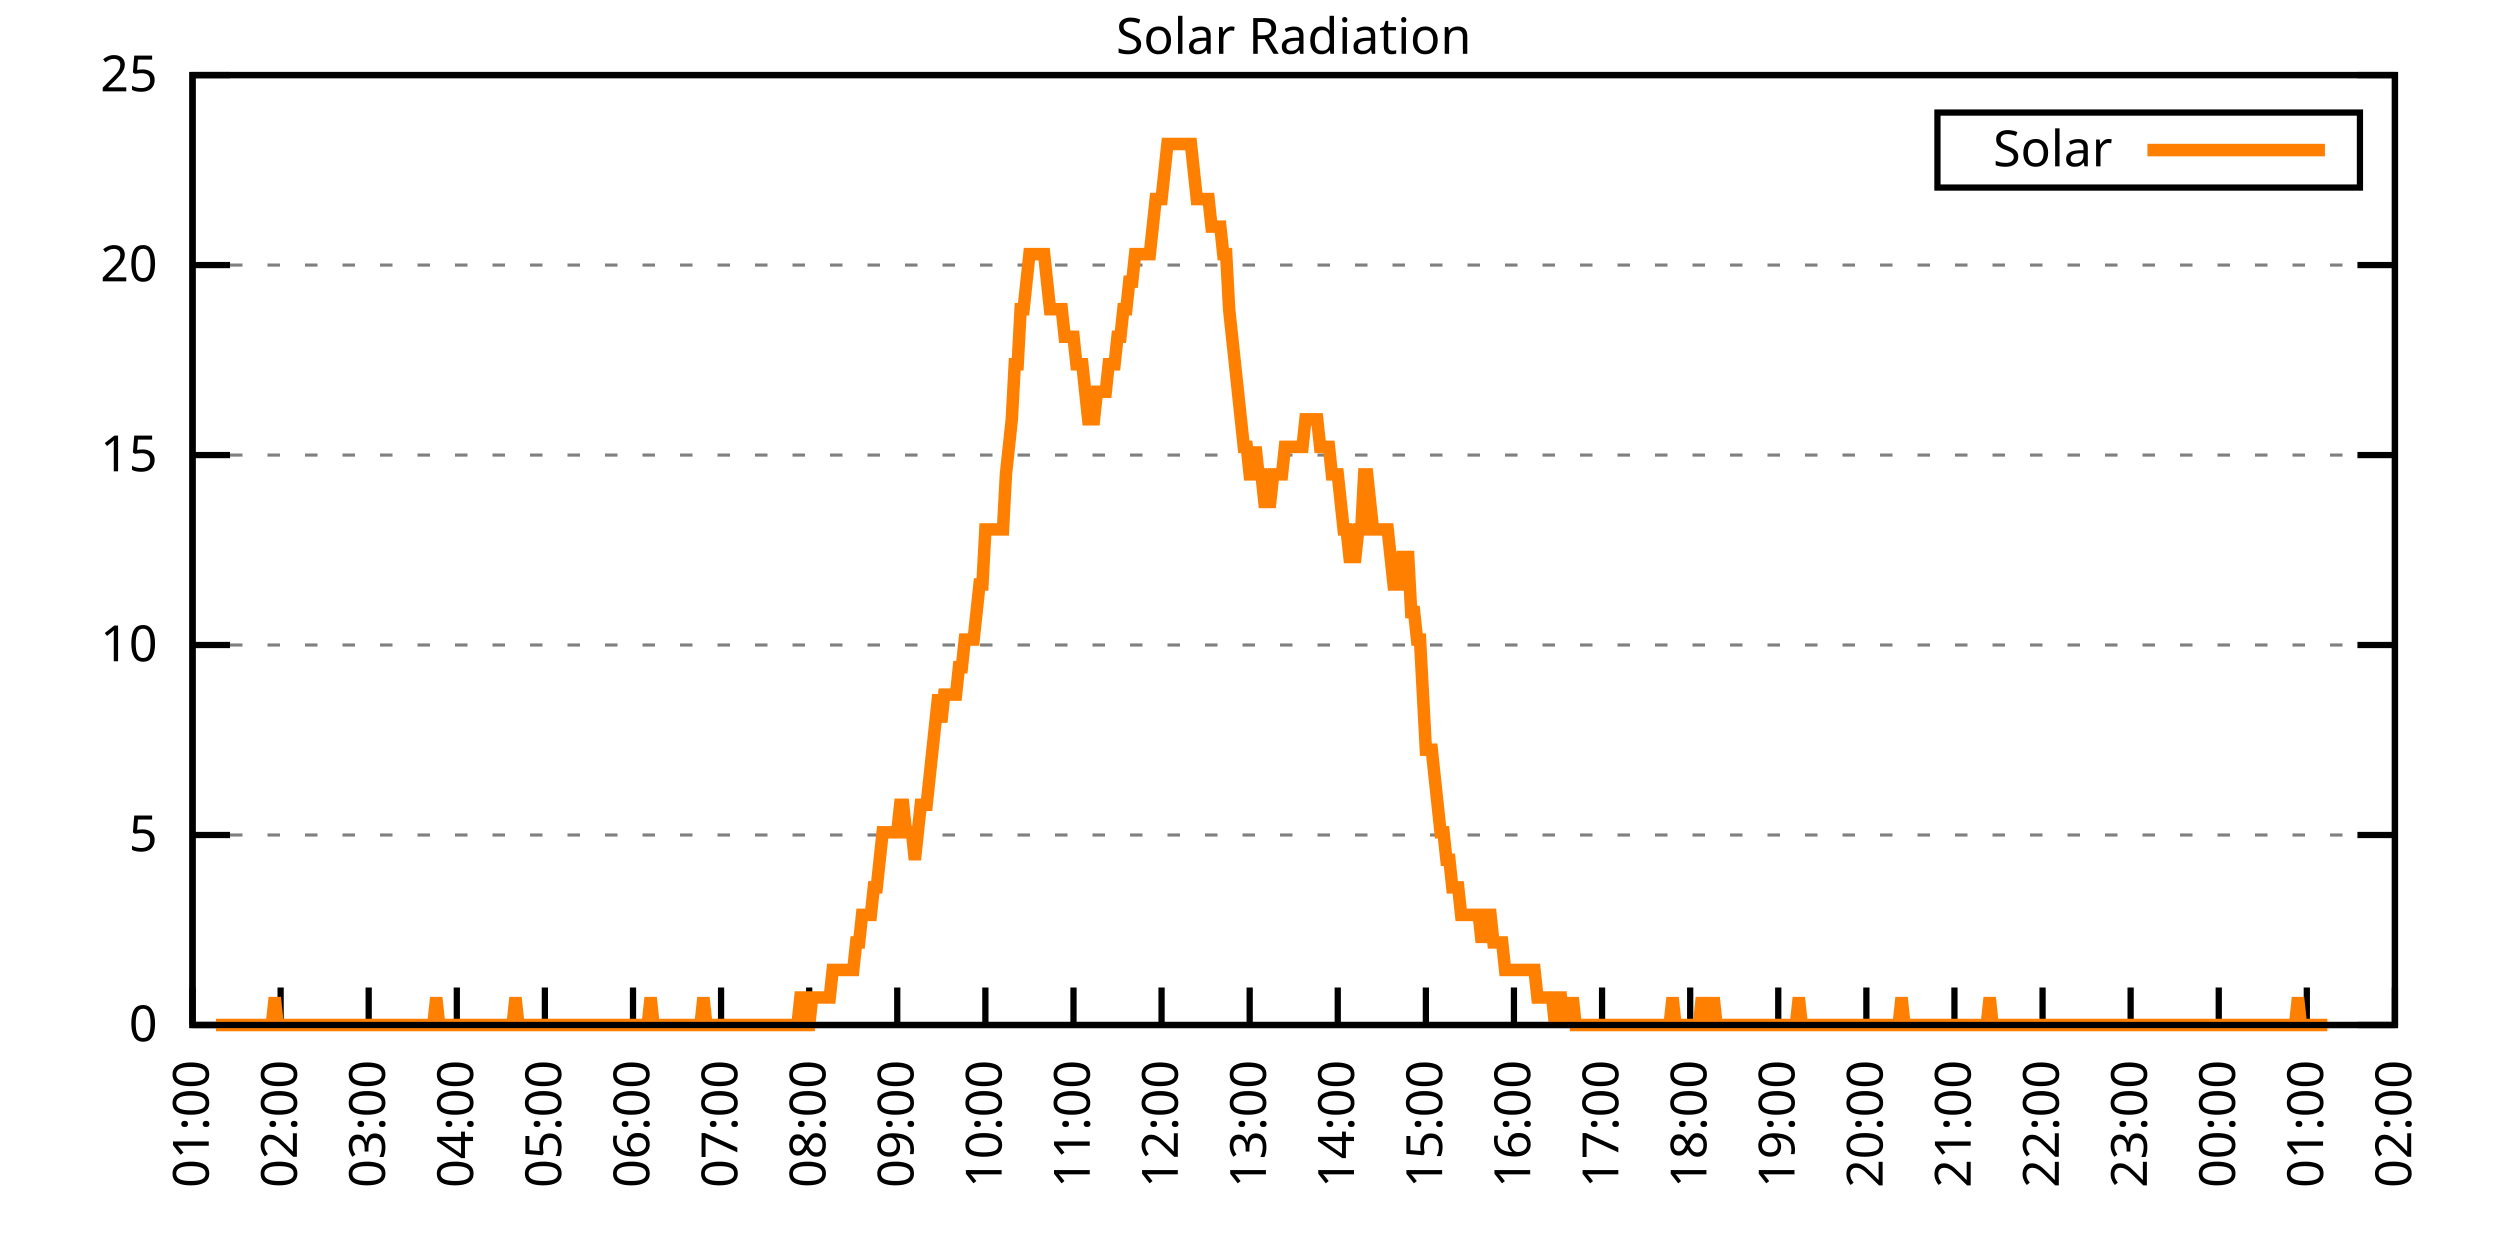
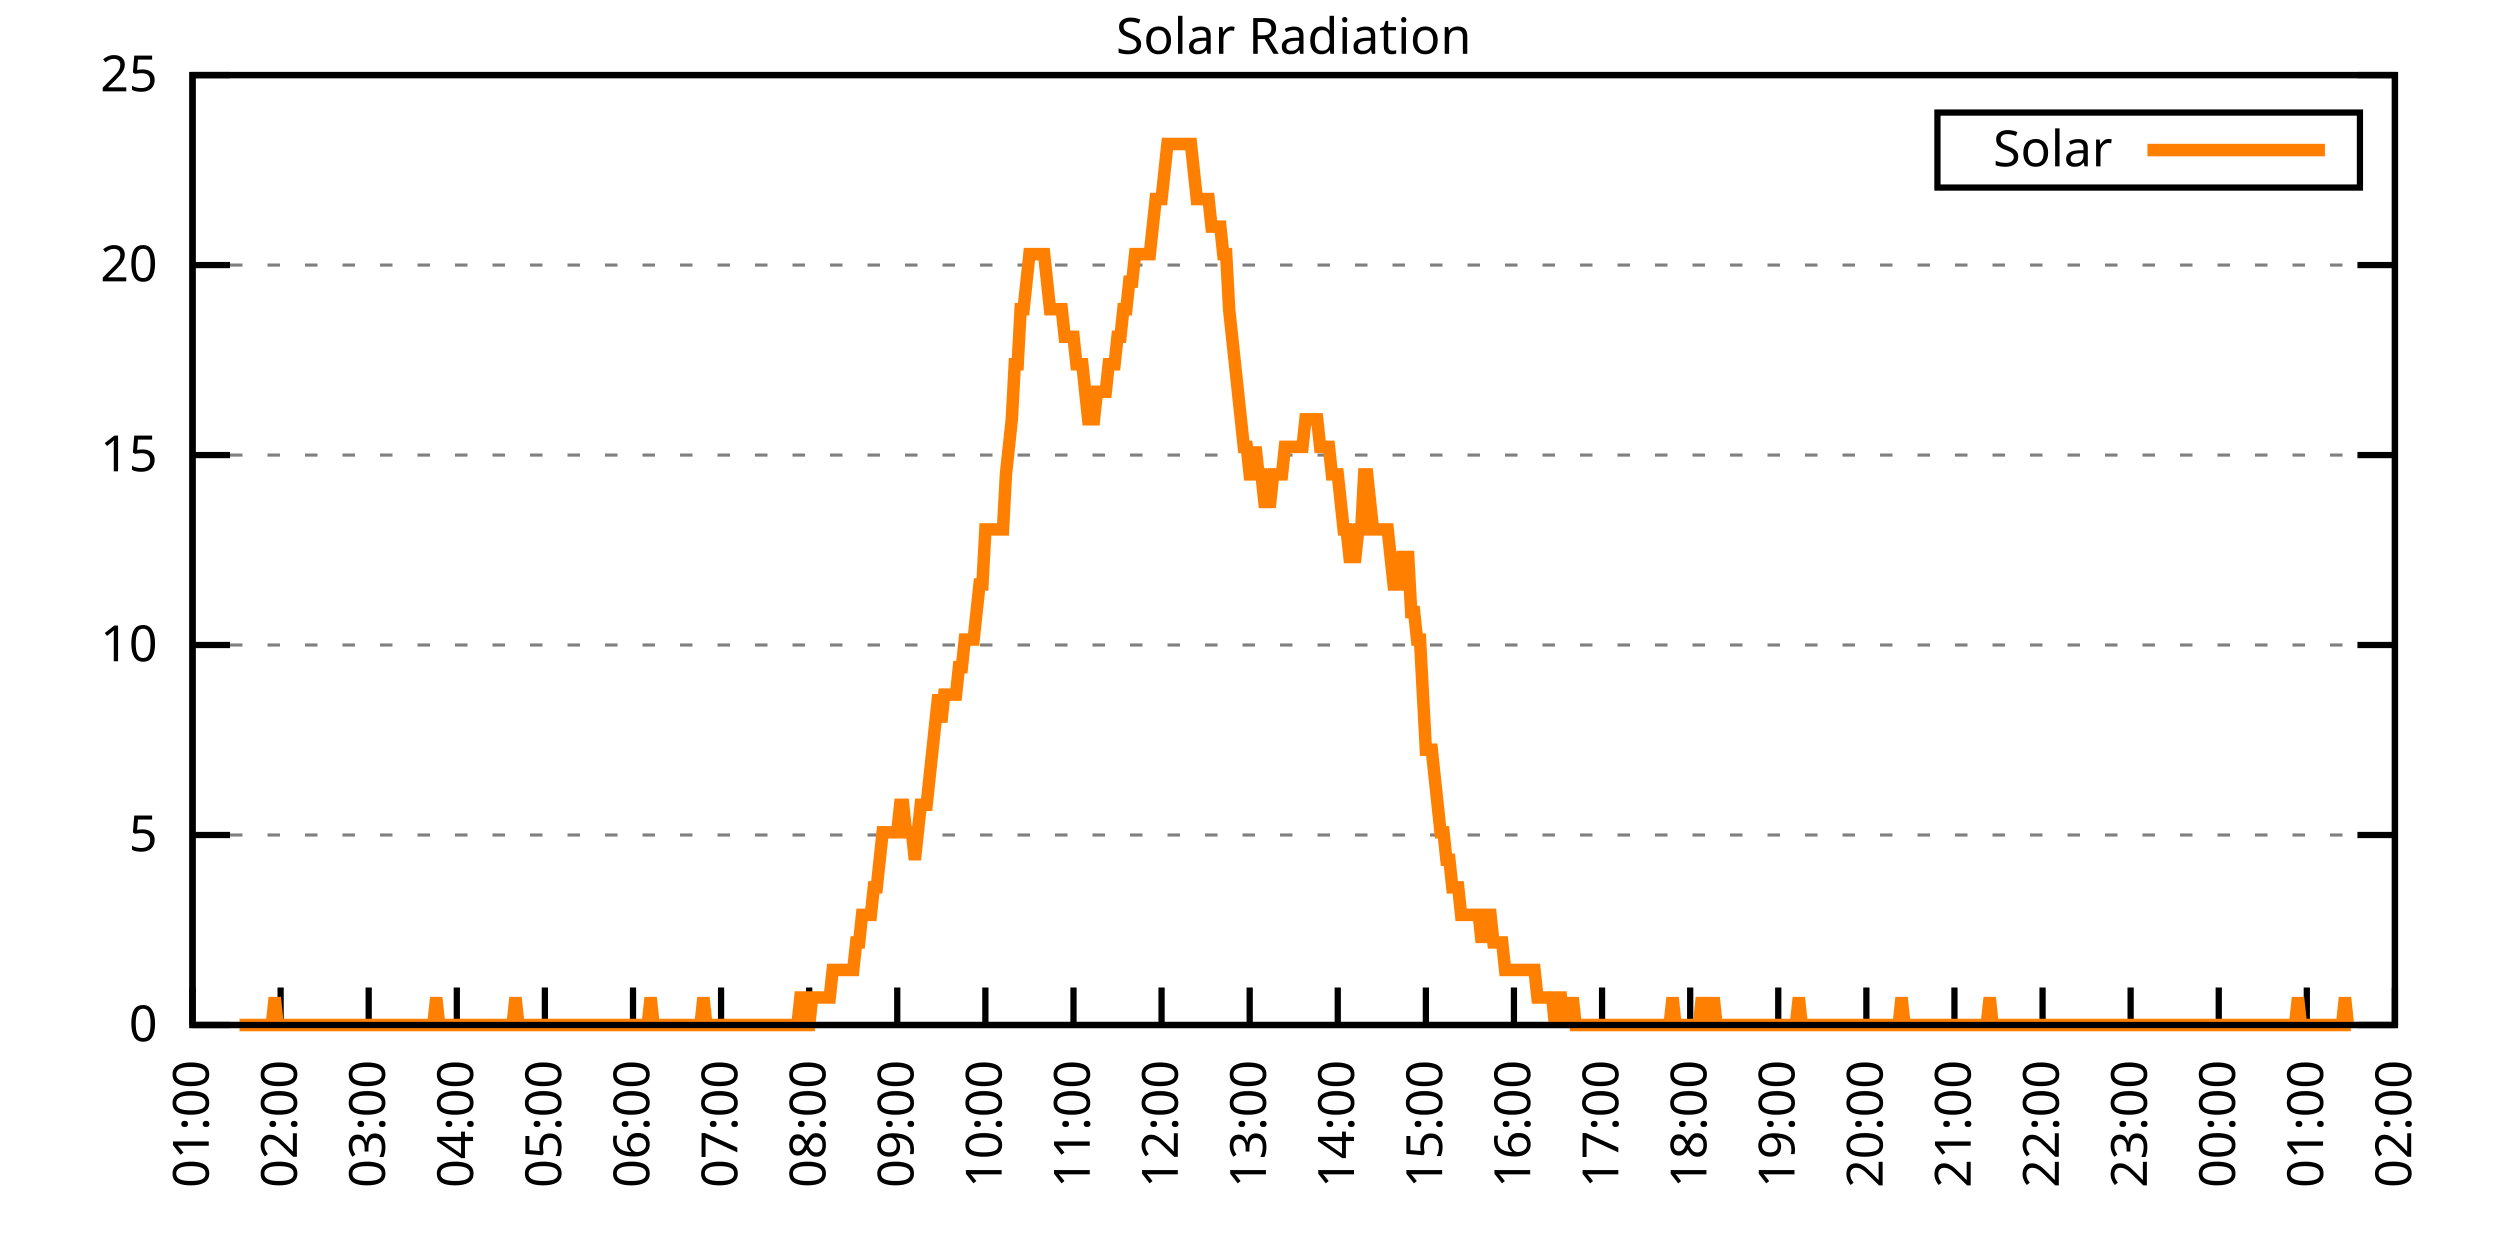
<svg xmlns="http://www.w3.org/2000/svg" xmlns:xlink="http://www.w3.org/1999/xlink" width="400" height="200" viewBox="0 0 400 200">
  <g id="gnuplot_canvas">
    <rect x="0" y="0" width="400" height="200" fill="none" />
    <defs>
      <circle id="gpDot" r="0.5" stroke-width="0.5" stroke="currentColor" />
      <path id="gpPt0" stroke-width="0.333" stroke="currentColor" d="M-1,0 h2 M0,-1 v2" />
      <path id="gpPt1" stroke-width="0.333" stroke="currentColor" d="M-1,-1 L1,1 M1,-1 L-1,1" />
      <path id="gpPt2" stroke-width="0.333" stroke="currentColor" d="M-1,0 L1,0 M0,-1 L0,1 M-1,-1 L1,1 M-1,1 L1,-1" />
      <rect id="gpPt3" stroke-width="0.333" stroke="currentColor" x="-1" y="-1" width="2" height="2" />
      <rect id="gpPt4" stroke-width="0.333" stroke="currentColor" fill="currentColor" x="-1" y="-1" width="2" height="2" />
      <circle id="gpPt5" stroke-width="0.333" stroke="currentColor" cx="0" cy="0" r="1" />
      <use xlink:href="#gpPt5" id="gpPt6" fill="currentColor" stroke="none" />
      <path id="gpPt7" stroke-width="0.333" stroke="currentColor" d="M0,-1.33 L-1.33,0.67 L1.33,0.67 z" />
      <use xlink:href="#gpPt7" id="gpPt8" fill="currentColor" stroke="none" />
      <use xlink:href="#gpPt7" id="gpPt9" stroke="currentColor" transform="rotate(180)" />
      <use xlink:href="#gpPt9" id="gpPt10" fill="currentColor" stroke="none" />
      <use xlink:href="#gpPt3" id="gpPt11" stroke="currentColor" transform="rotate(45)" />
      <use xlink:href="#gpPt11" id="gpPt12" fill="currentColor" stroke="none" />
      <path id="gpPt13" stroke-width="0.333" stroke="currentColor" d="M0,1.330 L1.265,0.411 L0.782,-1.067 L-0.782,-1.076 L-1.265,0.411 z" />
      <use xlink:href="#gpPt13" id="gpPt14" fill="currentColor" stroke="none" />
      <filter id="textbox" filterUnits="objectBoundingBox" x="0" y="0" height="1" width="1">
        <feFlood flood-color="white" flood-opacity="1" result="bgnd" />
        <feComposite in="SourceGraphic" in2="bgnd" operator="atop" />
      </filter>
      <filter id="greybox" filterUnits="objectBoundingBox" x="0" y="0" height="1" width="1">
        <feFlood flood-color="lightgrey" flood-opacity="1" result="grey" />
        <feComposite in="SourceGraphic" in2="grey" operator="atop" />
      </filter>
    </defs>
    <g fill="none" color="white" stroke="currentColor" stroke-width="1.00" stroke-linecap="butt" stroke-linejoin="miter">
</g>
    <g fill="none" color="black" stroke="currentColor" stroke-width="1.00" stroke-linecap="butt" stroke-linejoin="miter">
      <g stroke="none" shape-rendering="crispEdges">
        <polygon fill="rgb(255, 255, 255)" points="30.80,164.00 383.18,164.00 383.18,12.02 30.80,12.02 " />
      </g>
    </g>
    <g fill="none" color="black" stroke="currentColor" stroke-width="1.00" stroke-linecap="butt" stroke-linejoin="miter">
</g>
    <g fill="none" color="black" stroke="black" stroke-width="0.50" stroke-linecap="butt" stroke-linejoin="miter">
</g>
    <g fill="none" color="gray" stroke="currentColor" stroke-width="0.50" stroke-linecap="butt" stroke-linejoin="miter">
      <path stroke="gray" stroke-dasharray="2,4" class="gridline" d="M30.80,164.00 L383.19,164.00  " />
    </g>
    <g fill="none" color="gray" stroke="gray" stroke-width="1.00" stroke-linecap="butt" stroke-linejoin="miter">
</g>
    <g fill="none" color="black" stroke="currentColor" stroke-width="1.00" stroke-linecap="butt" stroke-linejoin="miter">
      <path stroke="black" d="M30.80,164.00 L36.80,164.00 M383.19,164.00 L377.19,164.00  " />
      <g transform="translate(25.20,166.60)" stroke="none" fill="black" font-family="Sans" font-size="8.00" text-anchor="end">
        <text>
          <tspan font-family="Sans"> 0</tspan>
        </text>
      </g>
    </g>
    <g fill="none" color="black" stroke="currentColor" stroke-width="1.00" stroke-linecap="butt" stroke-linejoin="miter">
</g>
    <g fill="none" color="black" stroke="black" stroke-width="0.50" stroke-linecap="butt" stroke-linejoin="miter">
</g>
    <g fill="none" color="gray" stroke="currentColor" stroke-width="0.50" stroke-linecap="butt" stroke-linejoin="miter">
      <path stroke="gray" stroke-dasharray="2,4" class="gridline" d="M30.80,133.60 L383.19,133.60  " />
    </g>
    <g fill="none" color="gray" stroke="gray" stroke-width="1.00" stroke-linecap="butt" stroke-linejoin="miter">
</g>
    <g fill="none" color="black" stroke="currentColor" stroke-width="1.00" stroke-linecap="butt" stroke-linejoin="miter">
      <path stroke="black" d="M30.80,133.60 L36.80,133.60 M383.19,133.60 L377.19,133.60  " />
      <g transform="translate(25.20,136.20)" stroke="none" fill="black" font-family="Sans" font-size="8.00" text-anchor="end">
        <text>
          <tspan font-family="Sans"> 5</tspan>
        </text>
      </g>
    </g>
    <g fill="none" color="black" stroke="currentColor" stroke-width="1.00" stroke-linecap="butt" stroke-linejoin="miter">
</g>
    <g fill="none" color="black" stroke="black" stroke-width="0.50" stroke-linecap="butt" stroke-linejoin="miter">
</g>
    <g fill="none" color="gray" stroke="currentColor" stroke-width="0.50" stroke-linecap="butt" stroke-linejoin="miter">
      <path stroke="gray" stroke-dasharray="2,4" class="gridline" d="M30.80,103.20 L383.19,103.20  " />
    </g>
    <g fill="none" color="gray" stroke="gray" stroke-width="1.00" stroke-linecap="butt" stroke-linejoin="miter">
</g>
    <g fill="none" color="black" stroke="currentColor" stroke-width="1.00" stroke-linecap="butt" stroke-linejoin="miter">
      <path stroke="black" d="M30.80,103.20 L36.80,103.20 M383.19,103.20 L377.19,103.20  " />
      <g transform="translate(25.20,105.80)" stroke="none" fill="black" font-family="Sans" font-size="8.00" text-anchor="end">
        <text>
          <tspan font-family="Sans"> 10</tspan>
        </text>
      </g>
    </g>
    <g fill="none" color="black" stroke="currentColor" stroke-width="1.00" stroke-linecap="butt" stroke-linejoin="miter">
</g>
    <g fill="none" color="black" stroke="black" stroke-width="0.50" stroke-linecap="butt" stroke-linejoin="miter">
</g>
    <g fill="none" color="gray" stroke="currentColor" stroke-width="0.50" stroke-linecap="butt" stroke-linejoin="miter">
      <path stroke="gray" stroke-dasharray="2,4" class="gridline" d="M30.80,72.81 L383.19,72.81  " />
    </g>
    <g fill="none" color="gray" stroke="gray" stroke-width="1.00" stroke-linecap="butt" stroke-linejoin="miter">
</g>
    <g fill="none" color="black" stroke="currentColor" stroke-width="1.00" stroke-linecap="butt" stroke-linejoin="miter">
      <path stroke="black" d="M30.80,72.81 L36.80,72.81 M383.19,72.81 L377.19,72.81  " />
      <g transform="translate(25.20,75.41)" stroke="none" fill="black" font-family="Sans" font-size="8.00" text-anchor="end">
        <text>
          <tspan font-family="Sans"> 15</tspan>
        </text>
      </g>
    </g>
    <g fill="none" color="black" stroke="currentColor" stroke-width="1.00" stroke-linecap="butt" stroke-linejoin="miter">
</g>
    <g fill="none" color="black" stroke="black" stroke-width="0.50" stroke-linecap="butt" stroke-linejoin="miter">
</g>
    <g fill="none" color="gray" stroke="currentColor" stroke-width="0.50" stroke-linecap="butt" stroke-linejoin="miter">
      <path stroke="gray" stroke-dasharray="2,4" class="gridline" d="M30.80,42.41 L383.19,42.41  " />
    </g>
    <g fill="none" color="gray" stroke="gray" stroke-width="1.00" stroke-linecap="butt" stroke-linejoin="miter">
</g>
    <g fill="none" color="black" stroke="currentColor" stroke-width="1.00" stroke-linecap="butt" stroke-linejoin="miter">
      <path stroke="black" d="M30.80,42.41 L36.80,42.41 M383.19,42.41 L377.19,42.41  " />
      <g transform="translate(25.20,45.01)" stroke="none" fill="black" font-family="Sans" font-size="8.00" text-anchor="end">
        <text>
          <tspan font-family="Sans"> 20</tspan>
        </text>
      </g>
    </g>
    <g fill="none" color="black" stroke="currentColor" stroke-width="1.00" stroke-linecap="butt" stroke-linejoin="miter">
</g>
    <g fill="none" color="black" stroke="black" stroke-width="0.50" stroke-linecap="butt" stroke-linejoin="miter">
</g>
    <g fill="none" color="gray" stroke="currentColor" stroke-width="0.50" stroke-linecap="butt" stroke-linejoin="miter">
      <path stroke="gray" stroke-dasharray="2,4" class="gridline" d="M30.80,12.01 L383.19,12.01  " />
    </g>
    <g fill="none" color="gray" stroke="gray" stroke-width="1.00" stroke-linecap="butt" stroke-linejoin="miter">
</g>
    <g fill="none" color="black" stroke="currentColor" stroke-width="1.00" stroke-linecap="butt" stroke-linejoin="miter">
      <path stroke="black" d="M30.80,12.01 L36.80,12.01 M383.19,12.01 L377.19,12.01  " />
      <g transform="translate(25.20,14.61)" stroke="none" fill="black" font-family="Sans" font-size="8.00" text-anchor="end">
        <text>
          <tspan font-family="Sans"> 25</tspan>
        </text>
      </g>
    </g>
    <g fill="none" color="black" stroke="currentColor" stroke-width="1.00" stroke-linecap="butt" stroke-linejoin="miter">
      <path stroke="black" d="M30.80,164.00 L30.80,158.00  " />
      <g transform="translate(33.40,169.60) rotate(270.00)" stroke="none" fill="black" font-family="Sans" font-size="8.00" text-anchor="end">
        <text>
          <tspan font-family="Sans">01:00</tspan>
        </text>
      </g>
    </g>
    <g fill="none" color="black" stroke="currentColor" stroke-width="1.00" stroke-linecap="butt" stroke-linejoin="miter">
      <path stroke="black" d="M44.90,164.00 L44.90,158.00  " />
      <g transform="translate(47.50,169.60) rotate(270.00)" stroke="none" fill="black" font-family="Sans" font-size="8.00" text-anchor="end">
        <text>
          <tspan font-family="Sans">02:00</tspan>
        </text>
      </g>
    </g>
    <g fill="none" color="black" stroke="currentColor" stroke-width="1.00" stroke-linecap="butt" stroke-linejoin="miter">
      <path stroke="black" d="M58.99,164.00 L58.99,158.00  " />
      <g transform="translate(61.59,169.60) rotate(270.00)" stroke="none" fill="black" font-family="Sans" font-size="8.00" text-anchor="end">
        <text>
          <tspan font-family="Sans">03:00</tspan>
        </text>
      </g>
    </g>
    <g fill="none" color="black" stroke="currentColor" stroke-width="1.00" stroke-linecap="butt" stroke-linejoin="miter">
      <path stroke="black" d="M73.09,164.00 L73.09,158.00  " />
      <g transform="translate(75.69,169.60) rotate(270.00)" stroke="none" fill="black" font-family="Sans" font-size="8.00" text-anchor="end">
        <text>
          <tspan font-family="Sans">04:00</tspan>
        </text>
      </g>
    </g>
    <g fill="none" color="black" stroke="currentColor" stroke-width="1.00" stroke-linecap="butt" stroke-linejoin="miter">
      <path stroke="black" d="M87.18,164.00 L87.18,158.00  " />
      <g transform="translate(89.78,169.60) rotate(270.00)" stroke="none" fill="black" font-family="Sans" font-size="8.00" text-anchor="end">
        <text>
          <tspan font-family="Sans">05:00</tspan>
        </text>
      </g>
    </g>
    <g fill="none" color="black" stroke="currentColor" stroke-width="1.00" stroke-linecap="butt" stroke-linejoin="miter">
      <path stroke="black" d="M101.28,164.00 L101.28,158.00  " />
      <g transform="translate(103.88,169.60) rotate(270.00)" stroke="none" fill="black" font-family="Sans" font-size="8.00" text-anchor="end">
        <text>
          <tspan font-family="Sans">06:00</tspan>
        </text>
      </g>
    </g>
    <g fill="none" color="black" stroke="currentColor" stroke-width="1.00" stroke-linecap="butt" stroke-linejoin="miter">
      <path stroke="black" d="M115.37,164.00 L115.37,158.00  " />
      <g transform="translate(117.97,169.60) rotate(270.00)" stroke="none" fill="black" font-family="Sans" font-size="8.00" text-anchor="end">
        <text>
          <tspan font-family="Sans">07:00</tspan>
        </text>
      </g>
    </g>
    <g fill="none" color="black" stroke="currentColor" stroke-width="1.00" stroke-linecap="butt" stroke-linejoin="miter">
      <path stroke="black" d="M129.47,164.00 L129.47,158.00  " />
      <g transform="translate(132.07,169.60) rotate(270.00)" stroke="none" fill="black" font-family="Sans" font-size="8.00" text-anchor="end">
        <text>
          <tspan font-family="Sans">08:00</tspan>
        </text>
      </g>
    </g>
    <g fill="none" color="black" stroke="currentColor" stroke-width="1.00" stroke-linecap="butt" stroke-linejoin="miter">
      <path stroke="black" d="M143.56,164.00 L143.56,158.00  " />
      <g transform="translate(146.16,169.60) rotate(270.00)" stroke="none" fill="black" font-family="Sans" font-size="8.00" text-anchor="end">
        <text>
          <tspan font-family="Sans">09:00</tspan>
        </text>
      </g>
    </g>
    <g fill="none" color="black" stroke="currentColor" stroke-width="1.00" stroke-linecap="butt" stroke-linejoin="miter">
      <path stroke="black" d="M157.66,164.00 L157.66,158.00  " />
      <g transform="translate(160.26,169.60) rotate(270.00)" stroke="none" fill="black" font-family="Sans" font-size="8.00" text-anchor="end">
        <text>
          <tspan font-family="Sans">10:00</tspan>
        </text>
      </g>
    </g>
    <g fill="none" color="black" stroke="currentColor" stroke-width="1.00" stroke-linecap="butt" stroke-linejoin="miter">
      <path stroke="black" d="M171.76,164.00 L171.76,158.00  " />
      <g transform="translate(174.36,169.60) rotate(270.00)" stroke="none" fill="black" font-family="Sans" font-size="8.00" text-anchor="end">
        <text>
          <tspan font-family="Sans">11:00</tspan>
        </text>
      </g>
    </g>
    <g fill="none" color="black" stroke="currentColor" stroke-width="1.00" stroke-linecap="butt" stroke-linejoin="miter">
      <path stroke="black" d="M185.85,164.00 L185.85,158.00  " />
      <g transform="translate(188.45,169.60) rotate(270.00)" stroke="none" fill="black" font-family="Sans" font-size="8.00" text-anchor="end">
        <text>
          <tspan font-family="Sans">12:00</tspan>
        </text>
      </g>
    </g>
    <g fill="none" color="black" stroke="currentColor" stroke-width="1.00" stroke-linecap="butt" stroke-linejoin="miter">
      <path stroke="black" d="M199.95,164.00 L199.95,158.00  " />
      <g transform="translate(202.55,169.60) rotate(270.00)" stroke="none" fill="black" font-family="Sans" font-size="8.00" text-anchor="end">
        <text>
          <tspan font-family="Sans">13:00</tspan>
        </text>
      </g>
    </g>
    <g fill="none" color="black" stroke="currentColor" stroke-width="1.00" stroke-linecap="butt" stroke-linejoin="miter">
      <path stroke="black" d="M214.04,164.00 L214.04,158.00  " />
      <g transform="translate(216.64,169.60) rotate(270.00)" stroke="none" fill="black" font-family="Sans" font-size="8.00" text-anchor="end">
        <text>
          <tspan font-family="Sans">14:00</tspan>
        </text>
      </g>
    </g>
    <g fill="none" color="black" stroke="currentColor" stroke-width="1.00" stroke-linecap="butt" stroke-linejoin="miter">
      <path stroke="black" d="M228.14,164.00 L228.14,158.00  " />
      <g transform="translate(230.74,169.60) rotate(270.00)" stroke="none" fill="black" font-family="Sans" font-size="8.00" text-anchor="end">
        <text>
          <tspan font-family="Sans">15:00</tspan>
        </text>
      </g>
    </g>
    <g fill="none" color="black" stroke="currentColor" stroke-width="1.00" stroke-linecap="butt" stroke-linejoin="miter">
      <path stroke="black" d="M242.23,164.00 L242.23,158.00  " />
      <g transform="translate(244.83,169.60) rotate(270.00)" stroke="none" fill="black" font-family="Sans" font-size="8.00" text-anchor="end">
        <text>
          <tspan font-family="Sans">16:00</tspan>
        </text>
      </g>
    </g>
    <g fill="none" color="black" stroke="currentColor" stroke-width="1.00" stroke-linecap="butt" stroke-linejoin="miter">
      <path stroke="black" d="M256.33,164.00 L256.33,158.00  " />
      <g transform="translate(258.93,169.60) rotate(270.00)" stroke="none" fill="black" font-family="Sans" font-size="8.00" text-anchor="end">
        <text>
          <tspan font-family="Sans">17:00</tspan>
        </text>
      </g>
    </g>
    <g fill="none" color="black" stroke="currentColor" stroke-width="1.00" stroke-linecap="butt" stroke-linejoin="miter">
      <path stroke="black" d="M270.43,164.00 L270.43,158.00  " />
      <g transform="translate(273.03,169.60) rotate(270.00)" stroke="none" fill="black" font-family="Sans" font-size="8.00" text-anchor="end">
        <text>
          <tspan font-family="Sans">18:00</tspan>
        </text>
      </g>
    </g>
    <g fill="none" color="black" stroke="currentColor" stroke-width="1.00" stroke-linecap="butt" stroke-linejoin="miter">
      <path stroke="black" d="M284.52,164.00 L284.52,158.00  " />
      <g transform="translate(287.12,169.60) rotate(270.00)" stroke="none" fill="black" font-family="Sans" font-size="8.00" text-anchor="end">
        <text>
          <tspan font-family="Sans">19:00</tspan>
        </text>
      </g>
    </g>
    <g fill="none" color="black" stroke="currentColor" stroke-width="1.00" stroke-linecap="butt" stroke-linejoin="miter">
      <path stroke="black" d="M298.62,164.00 L298.62,158.00  " />
      <g transform="translate(301.22,169.60) rotate(270.00)" stroke="none" fill="black" font-family="Sans" font-size="8.00" text-anchor="end">
        <text>
          <tspan font-family="Sans">20:00</tspan>
        </text>
      </g>
    </g>
    <g fill="none" color="black" stroke="currentColor" stroke-width="1.00" stroke-linecap="butt" stroke-linejoin="miter">
      <path stroke="black" d="M312.71,164.00 L312.71,158.00  " />
      <g transform="translate(315.31,169.60) rotate(270.00)" stroke="none" fill="black" font-family="Sans" font-size="8.00" text-anchor="end">
        <text>
          <tspan font-family="Sans">21:00</tspan>
        </text>
      </g>
    </g>
    <g fill="none" color="black" stroke="currentColor" stroke-width="1.00" stroke-linecap="butt" stroke-linejoin="miter">
      <path stroke="black" d="M326.81,164.00 L326.81,158.00  " />
      <g transform="translate(329.41,169.60) rotate(270.00)" stroke="none" fill="black" font-family="Sans" font-size="8.00" text-anchor="end">
        <text>
          <tspan font-family="Sans">22:00</tspan>
        </text>
      </g>
    </g>
    <g fill="none" color="black" stroke="currentColor" stroke-width="1.00" stroke-linecap="butt" stroke-linejoin="miter">
      <path stroke="black" d="M340.90,164.00 L340.90,158.00  " />
      <g transform="translate(343.50,169.60) rotate(270.00)" stroke="none" fill="black" font-family="Sans" font-size="8.00" text-anchor="end">
        <text>
          <tspan font-family="Sans">23:00</tspan>
        </text>
      </g>
    </g>
    <g fill="none" color="black" stroke="currentColor" stroke-width="1.00" stroke-linecap="butt" stroke-linejoin="miter">
      <path stroke="black" d="M355.00,164.00 L355.00,158.00  " />
      <g transform="translate(357.60,169.60) rotate(270.00)" stroke="none" fill="black" font-family="Sans" font-size="8.00" text-anchor="end">
        <text>
          <tspan font-family="Sans">00:00</tspan>
        </text>
      </g>
    </g>
    <g fill="none" color="black" stroke="currentColor" stroke-width="1.00" stroke-linecap="butt" stroke-linejoin="miter">
      <path stroke="black" d="M369.09,164.00 L369.09,158.00  " />
      <g transform="translate(371.69,169.60) rotate(270.00)" stroke="none" fill="black" font-family="Sans" font-size="8.00" text-anchor="end">
        <text>
          <tspan font-family="Sans">01:00</tspan>
        </text>
      </g>
    </g>
    <g fill="none" color="black" stroke="currentColor" stroke-width="1.00" stroke-linecap="butt" stroke-linejoin="miter">
      <path stroke="black" d="M383.19,164.00 L383.19,158.00  " />
      <g transform="translate(385.79,169.60) rotate(270.00)" stroke="none" fill="black" font-family="Sans" font-size="8.00" text-anchor="end">
        <text>
          <tspan font-family="Sans">02:00</tspan>
        </text>
      </g>
    </g>
    <g fill="none" color="black" stroke="currentColor" stroke-width="1.00" stroke-linecap="butt" stroke-linejoin="miter">
</g>
    <g fill="none" color="black" stroke="currentColor" stroke-width="1.00" stroke-linecap="butt" stroke-linejoin="miter">
      <path stroke="black" d="M30.80,12.01 L30.80,164.00 L383.19,164.00 L383.19,12.01 L30.80,12.01 Z  " />
    </g>
    <g fill="none" color="black" stroke="currentColor" stroke-width="1.00" stroke-linecap="butt" stroke-linejoin="miter">
</g>
    <g fill="none" color="black" stroke="currentColor" stroke-width="1.00" stroke-linecap="butt" stroke-linejoin="miter">
      <path stroke="black" d="M309.99,30.01 L309.99,18.01 L377.59,18.01 L377.59,30.01 L309.99,30.01 Z  " />
    </g>
    <g id="Solar_Radiation_plot_1">
      <g fill="none" color="white" stroke="black" stroke-width="2.00" stroke-linecap="butt" stroke-linejoin="miter">
</g>
      <g fill="none" color="black" stroke="currentColor" stroke-width="2.00" stroke-linecap="butt" stroke-linejoin="miter">
        <g transform="translate(337.99,26.61)" stroke="none" fill="black" font-family="Sans" font-size="8.00" text-anchor="end">
          <text>
            <tspan font-family="Sans">Solar</tspan>
          </text>
        </g>
      </g>
      <g fill="none" color="black" stroke="currentColor" stroke-width="2.00" stroke-linecap="butt" stroke-linejoin="miter">
-         <path stroke="rgb(255, 127,   0)" d="M343.59,24.01 L371.99,24.01 M34.56,164.00 L35.03,164.00 L35.50,164.00 L35.97,164.00 L36.44,164.00 L36.91,164.00   L37.38,164.00 L37.85,164.00 L38.32,164.00 L38.79,164.00 L39.26,164.00 L39.73,164.00 L40.20,164.00 L40.67,164.00   L41.14,164.00 L41.61,164.00 L42.08,164.00 L42.55,164.00 L43.02,164.00 L43.49,164.00 L43.96,159.60 L44.43,164.00   L44.90,164.00 L45.37,164.00 L45.84,164.00 L46.31,164.00 L46.78,164.00 L47.24,164.00 L47.71,164.00 L48.18,164.00   L48.65,164.00 L49.12,164.00 L49.59,164.00 L50.06,164.00 L50.53,164.00 L51.00,164.00 L51.47,164.00 L51.94,164.00   L52.41,164.00 L52.88,164.00 L53.35,164.00 L53.82,164.00 L54.29,164.00 L54.76,164.00 L55.23,164.00 L55.70,164.00   L56.17,164.00 L56.64,164.00 L57.11,164.00 L57.58,164.00 L58.05,164.00 L58.52,164.00 L58.99,164.00 L59.46,164.00   L59.93,164.00 L60.40,164.00 L60.87,164.00 L61.34,164.00 L61.81,164.00 L62.28,164.00 L62.75,164.00 L63.22,164.00   L63.69,164.00 L64.16,164.00 L64.63,164.00 L65.10,164.00 L65.57,164.00 L66.04,164.00 L66.51,164.00 L66.98,164.00   L67.45,164.00 L67.92,164.00 L68.39,164.00 L68.86,164.00 L69.33,164.00 L69.80,159.60 L70.27,164.00 L70.74,164.00   L71.21,164.00 L71.68,164.00 L72.15,164.00 L72.62,164.00 L73.09,164.00 L73.56,164.00 L74.03,164.00 L74.50,164.00   L74.97,164.00 L75.44,164.00 L75.91,164.00 L76.38,164.00 L76.85,164.00 L77.32,164.00 L77.79,164.00 L78.26,164.00   L78.73,164.00 L79.19,164.00 L79.66,164.00 L80.13,164.00 L80.60,164.00 L81.07,164.00 L81.54,164.00 L82.01,164.00   L82.48,159.60 L82.95,164.00 L83.42,164.00 L83.89,164.00 L84.36,164.00 L84.83,164.00 L85.30,164.00 L85.77,164.00   L86.24,164.00 L86.71,164.00 L87.18,164.00 L87.65,164.00 L88.12,164.00 L88.59,164.00 L89.06,164.00 L89.53,164.00   L90.00,164.00 L90.47,164.00 L90.94,164.00 L91.41,164.00 L91.88,164.00 L92.35,164.00 L92.82,164.00 L93.29,164.00   L93.76,164.00 L94.23,164.00 L94.70,164.00 L95.17,164.00 L95.64,164.00 L96.11,164.00 L96.58,164.00 L97.05,164.00   L97.52,164.00 L97.99,164.00 L98.46,164.00 L98.93,164.00 L99.40,164.00 L99.87,164.00 L100.34,164.00 L100.81,164.00   L101.28,164.00 L101.75,164.00 L102.22,164.00 L102.69,164.00 L103.16,164.00 L103.63,164.00 L104.10,159.60 L104.57,164.00   L105.04,164.00 L105.51,164.00 L105.98,164.00 L106.45,164.00 L106.92,164.00 L107.39,164.00 L107.86,164.00 L108.33,164.00   L108.80,164.00 L109.27,164.00 L109.74,164.00 L110.21,164.00 L110.68,164.00 L111.14,164.00 L111.61,164.00 L112.08,164.00   L112.55,159.60 L113.02,164.00 L113.49,164.00 L113.96,164.00 L114.43,164.00 L114.90,164.00 L115.37,164.00 L115.84,164.00   L116.31,164.00 L116.78,164.00 L117.25,164.00 L117.72,164.00 L118.19,164.00 L118.66,164.00 L119.13,164.00 L119.60,164.00   L120.07,164.00 L120.54,164.00 L121.01,164.00 L121.48,164.00 L121.95,164.00 L122.42,164.00 L122.89,164.00 L123.36,164.00   L123.83,164.00 L124.30,164.00 L124.77,164.00 L125.24,164.00 L125.71,164.00 L126.18,164.00 L126.65,164.00 L127.12,164.00   L127.59,164.00 L128.06,159.60 L128.53,159.60 L129.00,164.00 L129.47,164.00 L129.94,159.60 L130.41,159.60 L130.88,159.60   L131.35,159.60 L131.82,159.60 L132.29,159.60 L132.76,159.60 L133.23,155.19 L133.70,155.19 L134.17,155.19 L134.64,155.19   L135.11,155.19 L135.58,155.19 L136.05,155.19 L136.52,155.19 L136.99,150.79 L137.46,150.79 L137.93,146.38 L138.40,146.38   L138.87,146.38 L139.34,146.38 L139.81,141.98 L140.28,141.98 L140.75,137.57 L141.22,133.17 L141.69,133.17 L142.16,133.17   L142.63,133.17 L143.09,133.17 L143.56,133.17 L144.03,128.76 L144.50,128.76 L144.97,133.17 L145.44,133.17 L145.91,133.17   L146.38,137.57 L146.85,133.17 L147.32,128.76 L147.79,128.76 L148.26,128.76 L148.73,124.36 L149.20,119.95 L149.67,115.55   L150.14,111.14 L150.61,115.55 L151.08,111.14 L151.55,111.14 L152.02,111.14 L152.49,111.14 L152.96,111.14 L153.43,106.74   L153.90,106.74 L154.37,102.33 L154.84,102.33 L155.31,102.33 L155.78,102.33 L156.25,97.93 L156.72,93.52 L157.19,93.52   L157.66,84.71 L158.13,84.71 L158.60,84.71 L159.07,84.71 L159.54,84.71 L160.01,84.71 L160.48,84.71 L160.95,75.90   L161.42,71.50 L161.89,67.09 L162.36,58.28 L162.83,58.28 L163.30,49.47 L163.77,49.47 L164.24,45.07 L164.71,40.66   L165.18,40.66 L165.65,40.66 L166.12,40.66 L166.59,40.66 L167.06,40.66 L167.53,45.07 L168.00,49.47 L168.47,49.47   L168.94,49.47 L169.41,49.47 L169.88,49.47 L170.35,53.88 L170.82,53.88 L171.29,53.88 L171.76,53.88 L172.23,58.28   L172.70,58.28 L173.17,58.28 L173.64,62.69 L174.11,67.09 L174.58,67.09 L175.04,67.09 L175.51,62.69 L175.98,62.69   L176.45,62.69 L176.92,62.69 L177.39,58.28 L177.86,58.28 L178.33,58.28 L178.80,53.88 L179.27,53.88 L179.74,49.47   L180.21,49.47 L180.68,45.07 L181.15,45.07 L181.62,40.66 L182.09,40.66 L182.56,40.66 L183.03,40.66 L183.50,40.66   L183.97,40.66 L184.44,36.26 L184.91,31.85 L185.38,31.85 L185.85,31.85 L186.32,27.45 L186.79,23.04 L187.26,23.04   L187.73,23.04 L188.20,23.04 L188.67,23.04 L189.14,23.04 L189.61,23.04 L190.08,23.04 L190.55,23.04 L191.02,27.45   L191.49,31.85 L191.96,31.85 L192.43,31.85 L192.90,31.85 L193.37,31.85 L193.84,36.26 L194.31,36.26 L194.78,36.26   L195.25,36.26 L195.72,40.66 L196.19,40.66 L196.66,49.47 L197.13,53.88 L197.60,58.28 L198.07,62.69 L198.54,67.09   L199.01,71.50 L199.48,71.50 L199.95,75.90 L200.42,75.90 L200.89,71.50 L201.36,75.90 L201.83,75.90 L202.30,80.31   L202.77,80.31 L203.24,80.31 L203.71,75.90 L204.18,75.90 L204.65,75.90 L205.12,75.90 L205.59,71.50 L206.06,71.50   L206.53,71.50 L207.00,71.50 L207.46,71.50 L207.93,71.50 L208.40,71.50 L208.87,67.09 L209.34,67.09 L209.81,67.09   L210.28,67.09 L210.75,67.09 L211.22,71.50 L211.69,71.50 L212.16,71.50 L212.63,71.50 L213.10,75.90 L213.57,75.90   L214.04,75.90 L214.51,80.31 L214.98,84.71 L215.45,84.71 L215.92,89.12 L216.39,89.12 L216.86,89.12 L217.33,84.71   L217.80,84.71 L218.27,75.90 L218.74,75.90 L219.21,80.31 L219.68,84.71 L220.15,84.71 L220.62,84.71 L221.09,84.71   L221.56,84.71 L222.03,84.71 L222.50,89.12 L222.97,93.52 L223.44,93.52 L223.91,93.52 L224.38,89.12 L224.85,89.12   L225.32,89.12 L225.79,97.93 L226.26,97.93 L226.73,102.33 L227.20,102.33 L227.67,111.14 L228.14,119.95 L228.61,119.95   L229.08,119.95 L229.55,124.36 L230.02,128.76 L230.49,133.17 L230.96,133.17 L231.43,137.57 L231.90,137.57 L232.37,141.98   L232.84,141.98 L233.31,141.98 L233.78,146.38 L234.25,146.38 L234.72,146.38 L235.19,146.38 L235.66,146.38 L236.13,146.38   L236.60,146.38 L237.07,150.79 L237.54,146.38 L238.01,146.38 L238.48,146.38 L238.95,150.79 L239.41,150.79 L239.88,150.79   L240.35,150.79 L240.82,155.19 L241.29,155.19 L241.76,155.19 L242.23,155.19 L242.70,155.19 L243.17,155.19 L243.64,155.19   L244.11,155.19 L244.58,155.19 L245.05,155.19 L245.52,155.19 L245.99,159.60 L246.46,159.60 L246.93,159.60 L247.40,159.60   L247.87,159.60 L248.34,159.60 L248.81,164.00 L249.28,159.60 L249.75,159.60 L250.22,164.00 L250.69,159.60 L251.16,164.00   L251.63,159.60 L252.10,164.00 L252.57,164.00 L253.04,164.00 L253.51,164.00 L253.98,164.00 L254.45,164.00 L254.92,164.00   L255.39,164.00 L255.86,164.00 L256.33,164.00 L256.80,164.00 L257.27,164.00 L257.74,164.00 L258.21,164.00 L258.68,164.00   L259.15,164.00 L259.62,164.00 L260.09,164.00 L260.56,164.00 L261.03,164.00 L261.50,164.00 L261.97,164.00 L262.44,164.00   L262.91,164.00 L263.38,164.00 L263.85,164.00 L264.32,164.00 L264.79,164.00 L265.26,164.00 L265.73,164.00 L266.20,164.00   L266.67,164.00 L267.14,164.00 L267.61,159.60 L268.08,164.00 L268.55,164.00 L269.02,164.00 L269.49,164.00 L269.96,164.00   L270.43,164.00 L270.90,164.00 L271.36,164.00 L271.83,164.00 L272.30,159.60 L272.77,164.00 L273.24,164.00 L273.71,164.00   L274.18,159.60 L274.65,164.00 L275.12,164.00 L275.59,164.00 L276.06,164.00 L276.53,164.00 L277.00,164.00 L277.47,164.00   L277.94,164.00 L278.41,164.00 L278.88,164.00 L279.35,164.00 L279.82,164.00 L280.29,164.00 L280.76,164.00 L281.23,164.00   L281.70,164.00 L282.17,164.00 L282.64,164.00 L283.11,164.00 L283.58,164.00 L284.05,164.00 L284.52,164.00 L284.99,164.00   L285.46,164.00 L285.93,164.00 L286.40,164.00 L286.87,164.00 L287.34,164.00 L287.81,159.60 L288.28,164.00 L288.75,164.00   L289.22,164.00 L289.69,164.00 L290.16,164.00 L290.63,164.00 L291.10,164.00 L291.57,164.00 L292.04,164.00 L292.51,164.00   L292.98,164.00 L293.45,164.00 L293.92,164.00 L294.39,164.00 L294.86,164.00 L295.33,164.00 L295.80,164.00 L296.27,164.00   L296.74,164.00 L297.21,164.00 L297.68,164.00 L298.15,164.00 L298.62,164.00 L299.09,164.00 L299.56,164.00 L300.03,164.00   L300.50,164.00 L300.97,164.00 L301.44,164.00 L301.91,164.00 L302.38,164.00 L302.85,164.00 L303.31,164.00 L303.78,164.00   L304.25,159.60 L304.72,164.00 L305.19,164.00 L305.66,164.00 L306.13,164.00 L306.60,164.00 L307.07,164.00 L307.54,164.00   L308.01,164.00 L308.48,164.00 L308.95,164.00 L309.42,164.00 L309.89,164.00 L310.36,164.00 L310.83,164.00 L311.30,164.00   L311.77,164.00 L312.24,164.00 L312.71,164.00 L313.18,164.00 L313.65,164.00 L314.12,164.00 L314.59,164.00 L315.06,164.00   L315.53,164.00 L316.00,164.00 L316.47,164.00 L316.94,164.00 L317.41,164.00 L317.88,164.00 L318.35,159.60 L318.82,164.00   L319.29,164.00 L319.76,164.00 L320.23,164.00 L320.70,164.00 L321.17,164.00 L321.64,164.00 L322.11,164.00 L322.58,164.00   L323.05,164.00 L323.52,164.00 L323.99,164.00 L324.46,164.00 L324.93,164.00 L325.40,164.00 L325.87,164.00 L326.34,164.00   L326.81,164.00 L327.28,164.00 L327.75,164.00 L328.22,164.00 L328.69,164.00 L329.16,164.00 L329.63,164.00 L330.10,164.00   L330.57,164.00 L331.04,164.00 L331.51,164.00 L331.98,164.00 L332.45,164.00 L332.92,164.00 L333.39,164.00 L333.86,164.00   L334.33,164.00 L334.80,164.00 L335.26,164.00 L335.73,164.00 L336.20,164.00 L336.67,164.00 L337.14,164.00 L337.61,164.00   L338.08,164.00 L338.55,164.00 L339.02,164.00 L339.49,164.00 L339.96,164.00 L340.43,164.00 L340.90,164.00 L341.37,164.00   L341.84,164.00 L342.31,164.00 L342.78,164.00 L343.25,164.00 L343.72,164.00 L344.19,164.00 L344.66,164.00 L345.13,164.00   L345.60,164.00 L346.07,164.00 L346.54,164.00 L347.01,164.00 L347.48,164.00 L347.95,164.00 L348.42,164.00 L348.89,164.00   L349.36,164.00 L349.83,164.00 L350.30,164.00 L350.77,164.00 L351.24,164.00 L351.71,164.00 L352.18,164.00 L352.65,164.00   L353.12,164.00 L353.59,164.00 L354.06,164.00 L354.53,164.00 L355.00,164.00 L355.47,164.00 L355.94,164.00 L356.41,164.00   L356.88,164.00 L357.35,164.00 L357.82,164.00 L358.29,164.00 L358.76,164.00 L359.23,164.00 L359.70,164.00 L360.17,164.00   L360.64,164.00 L361.11,164.00 L361.58,164.00 L362.05,164.00 L362.52,164.00 L362.99,164.00 L363.46,164.00 L363.93,164.00   L364.40,164.00 L364.87,164.00 L365.34,164.00 L365.81,164.00 L366.28,164.00 L366.75,164.00 L367.21,164.00 L367.68,159.60   L368.15,164.00 L368.62,164.00 L369.09,164.00 L369.56,164.00 L370.03,164.00 L370.50,164.00 L370.97,164.00 L371.44,164.00   L371.91,164.00 L372.38,164.00  " />
+         <path stroke="rgb(255, 127,   0)" d="M343.59,24.01 L371.99,24.01 M38.32,164.00 L38.79,164.00 L39.26,164.00 L39.73,164.00 L40.20,164.00 L40.67,164.00   L41.14,164.00 L41.61,164.00 L42.08,164.00 L42.55,164.00 L43.02,164.00 L43.49,164.00 L43.96,159.60 L44.43,164.00   L44.90,164.00 L45.37,164.00 L45.84,164.00 L46.31,164.00 L46.78,164.00 L47.24,164.00 L47.71,164.00 L48.18,164.00   L48.65,164.00 L49.12,164.00 L49.59,164.00 L50.06,164.00 L50.53,164.00 L51.00,164.00 L51.47,164.00 L51.94,164.00   L52.41,164.00 L52.88,164.00 L53.35,164.00 L53.82,164.00 L54.29,164.00 L54.76,164.00 L55.23,164.00 L55.70,164.00   L56.17,164.00 L56.64,164.00 L57.11,164.00 L57.58,164.00 L58.05,164.00 L58.52,164.00 L58.99,164.00 L59.46,164.00   L59.93,164.00 L60.40,164.00 L60.87,164.00 L61.34,164.00 L61.81,164.00 L62.28,164.00 L62.75,164.00 L63.22,164.00   L63.69,164.00 L64.16,164.00 L64.63,164.00 L65.10,164.00 L65.57,164.00 L66.04,164.00 L66.51,164.00 L66.98,164.00   L67.45,164.00 L67.92,164.00 L68.39,164.00 L68.86,164.00 L69.33,164.00 L69.80,159.60 L70.27,164.00 L70.74,164.00   L71.21,164.00 L71.68,164.00 L72.15,164.00 L72.62,164.00 L73.09,164.00 L73.56,164.00 L74.03,164.00 L74.50,164.00   L74.97,164.00 L75.44,164.00 L75.91,164.00 L76.38,164.00 L76.85,164.00 L77.32,164.00 L77.79,164.00 L78.26,164.00   L78.73,164.00 L79.19,164.00 L79.66,164.00 L80.13,164.00 L80.60,164.00 L81.07,164.00 L81.54,164.00 L82.01,164.00   L82.48,159.60 L82.95,164.00 L83.42,164.00 L83.89,164.00 L84.36,164.00 L84.83,164.00 L85.30,164.00 L85.77,164.00   L86.24,164.00 L86.71,164.00 L87.18,164.00 L87.65,164.00 L88.12,164.00 L88.59,164.00 L89.06,164.00 L89.53,164.00   L90.00,164.00 L90.47,164.00 L90.94,164.00 L91.41,164.00 L91.88,164.00 L92.35,164.00 L92.82,164.00 L93.29,164.00   L93.76,164.00 L94.23,164.00 L94.70,164.00 L95.17,164.00 L95.64,164.00 L96.11,164.00 L96.58,164.00 L97.05,164.00   L97.52,164.00 L97.99,164.00 L98.46,164.00 L98.93,164.00 L99.40,164.00 L99.87,164.00 L100.34,164.00 L100.81,164.00   L101.28,164.00 L101.75,164.00 L102.22,164.00 L102.69,164.00 L103.16,164.00 L103.63,164.00 L104.10,159.60 L104.57,164.00   L105.04,164.00 L105.51,164.00 L105.98,164.00 L106.45,164.00 L106.92,164.00 L107.39,164.00 L107.86,164.00 L108.33,164.00   L108.80,164.00 L109.27,164.00 L109.74,164.00 L110.21,164.00 L110.68,164.00 L111.14,164.00 L111.61,164.00 L112.08,164.00   L112.55,159.60 L113.02,164.00 L113.49,164.00 L113.96,164.00 L114.43,164.00 L114.90,164.00 L115.37,164.00 L115.84,164.00   L116.31,164.00 L116.78,164.00 L117.25,164.00 L117.72,164.00 L118.19,164.00 L118.66,164.00 L119.13,164.00 L119.60,164.00   L120.07,164.00 L120.54,164.00 L121.01,164.00 L121.48,164.00 L121.95,164.00 L122.42,164.00 L122.89,164.00 L123.36,164.00   L123.83,164.00 L124.30,164.00 L124.77,164.00 L125.24,164.00 L125.71,164.00 L126.18,164.00 L126.65,164.00 L127.12,164.00   L127.59,164.00 L128.06,159.60 L128.53,159.60 L129.00,164.00 L129.47,164.00 L129.94,159.60 L130.41,159.60 L130.88,159.60   L131.35,159.60 L131.82,159.60 L132.29,159.60 L132.76,159.60 L133.23,155.19 L133.70,155.19 L134.17,155.19 L134.64,155.19   L135.11,155.19 L135.58,155.19 L136.05,155.19 L136.52,155.19 L136.99,150.79 L137.46,150.79 L137.93,146.38 L138.40,146.38   L138.87,146.38 L139.34,146.38 L139.81,141.98 L140.28,141.98 L140.75,137.57 L141.22,133.17 L141.69,133.17 L142.16,133.17   L142.63,133.17 L143.09,133.17 L143.56,133.17 L144.03,128.76 L144.50,128.76 L144.97,133.17 L145.44,133.17 L145.91,133.17   L146.38,137.57 L146.85,133.17 L147.32,128.76 L147.79,128.76 L148.26,128.76 L148.73,124.36 L149.20,119.95 L149.67,115.55   L150.14,111.14 L150.61,115.55 L151.08,111.14 L151.55,111.14 L152.02,111.14 L152.49,111.14 L152.96,111.14 L153.43,106.74   L153.90,106.74 L154.37,102.33 L154.84,102.33 L155.31,102.33 L155.78,102.33 L156.25,97.93 L156.72,93.52 L157.19,93.52   L157.66,84.71 L158.13,84.71 L158.60,84.71 L159.07,84.71 L159.54,84.71 L160.01,84.71 L160.48,84.71 L160.95,75.90   L161.42,71.50 L161.89,67.09 L162.36,58.28 L162.83,58.28 L163.30,49.47 L163.77,49.47 L164.24,45.07 L164.71,40.66   L165.18,40.66 L165.65,40.66 L166.12,40.66 L166.59,40.66 L167.06,40.66 L167.53,45.07 L168.00,49.47 L168.47,49.47   L168.94,49.47 L169.41,49.47 L169.88,49.47 L170.35,53.88 L170.82,53.88 L171.29,53.88 L171.76,53.88 L172.23,58.28   L172.70,58.28 L173.17,58.28 L173.64,62.69 L174.11,67.09 L174.58,67.09 L175.04,67.09 L175.51,62.69 L175.98,62.69   L176.45,62.69 L176.92,62.69 L177.39,58.28 L177.86,58.28 L178.33,58.28 L178.80,53.88 L179.27,53.88 L179.74,49.47   L180.21,49.47 L180.68,45.07 L181.15,45.07 L181.62,40.66 L182.09,40.66 L182.56,40.66 L183.03,40.66 L183.50,40.66   L183.97,40.66 L184.44,36.26 L184.91,31.85 L185.38,31.85 L185.85,31.85 L186.32,27.45 L186.79,23.04 L187.26,23.04   L187.73,23.04 L188.20,23.04 L188.67,23.04 L189.14,23.04 L189.61,23.04 L190.08,23.04 L190.55,23.04 L191.02,27.45   L191.49,31.85 L191.96,31.85 L192.43,31.85 L192.90,31.85 L193.37,31.85 L193.84,36.26 L194.31,36.26 L194.78,36.26   L195.25,36.26 L195.72,40.66 L196.19,40.66 L196.66,49.47 L197.13,53.88 L197.60,58.28 L198.07,62.69 L198.54,67.09   L199.01,71.50 L199.48,71.50 L199.95,75.90 L200.42,75.90 L200.89,71.50 L201.36,75.90 L201.83,75.90 L202.30,80.31   L202.77,80.31 L203.24,80.31 L203.71,75.90 L204.18,75.90 L204.65,75.90 L205.12,75.90 L205.59,71.50 L206.06,71.50   L206.53,71.50 L207.00,71.50 L207.46,71.50 L207.93,71.50 L208.40,71.50 L208.87,67.09 L209.34,67.09 L209.81,67.09   L210.28,67.09 L210.75,67.09 L211.22,71.50 L211.69,71.50 L212.16,71.50 L212.63,71.50 L213.10,75.90 L213.57,75.90   L214.04,75.90 L214.51,80.31 L214.98,84.71 L215.45,84.71 L215.92,89.12 L216.39,89.12 L216.86,89.12 L217.33,84.71   L217.80,84.71 L218.27,75.90 L218.74,75.90 L219.21,80.31 L219.68,84.71 L220.15,84.71 L220.62,84.71 L221.09,84.71   L221.56,84.71 L222.03,84.71 L222.50,89.12 L222.97,93.52 L223.44,93.52 L223.91,93.52 L224.38,89.12 L224.85,89.12   L225.32,89.12 L225.79,97.93 L226.26,97.93 L226.73,102.33 L227.20,102.33 L227.67,111.14 L228.14,119.95 L228.61,119.95   L229.08,119.95 L229.55,124.36 L230.02,128.76 L230.49,133.17 L230.96,133.17 L231.43,137.57 L231.90,137.57 L232.37,141.98   L232.84,141.98 L233.31,141.98 L233.78,146.38 L234.25,146.38 L234.72,146.38 L235.19,146.38 L235.66,146.38 L236.13,146.38   L236.60,146.38 L237.07,150.79 L237.54,146.38 L238.01,146.38 L238.48,146.38 L238.95,150.79 L239.41,150.79 L239.88,150.79   L240.35,150.79 L240.82,155.19 L241.29,155.19 L241.76,155.19 L242.23,155.19 L242.70,155.19 L243.17,155.19 L243.64,155.19   L244.11,155.19 L244.58,155.19 L245.05,155.19 L245.52,155.19 L245.99,159.60 L246.46,159.60 L246.93,159.60 L247.40,159.60   L247.87,159.60 L248.34,159.60 L248.81,164.00 L249.28,159.60 L249.75,159.60 L250.22,164.00 L250.69,159.60 L251.16,164.00   L251.63,159.60 L252.10,164.00 L252.57,164.00 L253.04,164.00 L253.51,164.00 L253.98,164.00 L254.45,164.00 L254.92,164.00   L255.39,164.00 L255.86,164.00 L256.33,164.00 L256.80,164.00 L257.27,164.00 L257.74,164.00 L258.21,164.00 L258.68,164.00   L259.15,164.00 L259.62,164.00 L260.09,164.00 L260.56,164.00 L261.03,164.00 L261.50,164.00 L261.97,164.00 L262.44,164.00   L262.91,164.00 L263.38,164.00 L263.85,164.00 L264.32,164.00 L264.79,164.00 L265.26,164.00 L265.73,164.00 L266.20,164.00   L266.67,164.00 L267.14,164.00 L267.61,159.60 L268.08,164.00 L268.55,164.00 L269.02,164.00 L269.49,164.00 L269.96,164.00   L270.43,164.00 L270.90,164.00 L271.36,164.00 L271.83,164.00 L272.30,159.60 L272.77,164.00 L273.24,164.00 L273.71,164.00   L274.18,159.60 L274.65,164.00 L275.12,164.00 L275.59,164.00 L276.06,164.00 L276.53,164.00 L277.00,164.00 L277.47,164.00   L277.94,164.00 L278.41,164.00 L278.88,164.00 L279.35,164.00 L279.82,164.00 L280.29,164.00 L280.76,164.00 L281.23,164.00   L281.70,164.00 L282.17,164.00 L282.64,164.00 L283.11,164.00 L283.58,164.00 L284.05,164.00 L284.52,164.00 L284.99,164.00   L285.46,164.00 L285.93,164.00 L286.40,164.00 L286.87,164.00 L287.34,164.00 L287.81,159.60 L288.28,164.00 L288.75,164.00   L289.22,164.00 L289.69,164.00 L290.16,164.00 L290.63,164.00 L291.10,164.00 L291.57,164.00 L292.04,164.00 L292.51,164.00   L292.98,164.00 L293.45,164.00 L293.92,164.00 L294.39,164.00 L294.86,164.00 L295.33,164.00 L295.80,164.00 L296.27,164.00   L296.74,164.00 L297.21,164.00 L297.68,164.00 L298.15,164.00 L298.62,164.00 L299.09,164.00 L299.56,164.00 L300.03,164.00   L300.50,164.00 L300.97,164.00 L301.44,164.00 L301.91,164.00 L302.38,164.00 L302.85,164.00 L303.31,164.00 L303.78,164.00   L304.25,159.60 L304.72,164.00 L305.19,164.00 L305.66,164.00 L306.13,164.00 L306.60,164.00 L307.07,164.00 L307.54,164.00   L308.01,164.00 L308.48,164.00 L308.95,164.00 L309.42,164.00 L309.89,164.00 L310.36,164.00 L310.83,164.00 L311.30,164.00   L311.77,164.00 L312.24,164.00 L312.71,164.00 L313.18,164.00 L313.65,164.00 L314.12,164.00 L314.59,164.00 L315.06,164.00   L315.53,164.00 L316.00,164.00 L316.47,164.00 L316.94,164.00 L317.41,164.00 L317.88,164.00 L318.35,159.60 L318.82,164.00   L319.29,164.00 L319.76,164.00 L320.23,164.00 L320.70,164.00 L321.17,164.00 L321.64,164.00 L322.11,164.00 L322.58,164.00   L323.05,164.00 L323.52,164.00 L323.99,164.00 L324.46,164.00 L324.93,164.00 L325.40,164.00 L325.87,164.00 L326.34,164.00   L326.81,164.00 L327.28,164.00 L327.75,164.00 L328.22,164.00 L328.69,164.00 L329.16,164.00 L329.63,164.00 L330.10,164.00   L330.57,164.00 L331.04,164.00 L331.51,164.00 L331.98,164.00 L332.45,164.00 L332.92,164.00 L333.39,164.00 L333.86,164.00   L334.33,164.00 L334.80,164.00 L335.26,164.00 L335.73,164.00 L336.20,164.00 L336.67,164.00 L337.14,164.00 L337.61,164.00   L338.08,164.00 L338.55,164.00 L339.02,164.00 L339.49,164.00 L339.96,164.00 L340.43,164.00 L340.90,164.00 L341.37,164.00   L341.84,164.00 L342.31,164.00 L342.78,164.00 L343.25,164.00 L343.72,164.00 L344.19,164.00 L344.66,164.00 L345.13,164.00   L345.60,164.00 L346.07,164.00 L346.54,164.00 L347.01,164.00 L347.48,164.00 L347.95,164.00 L348.42,164.00 L348.89,164.00   L349.36,164.00 L349.83,164.00 L350.30,164.00 L350.77,164.00 L351.24,164.00 L351.71,164.00 L352.18,164.00 L352.65,164.00   L353.12,164.00 L353.59,164.00 L354.06,164.00 L354.53,164.00 L355.00,164.00 L355.47,164.00 L355.94,164.00 L356.41,164.00   L356.88,164.00 L357.35,164.00 L357.82,164.00 L358.29,164.00 L358.76,164.00 L359.23,164.00 L359.70,164.00 L360.17,164.00   L360.64,164.00 L361.11,164.00 L361.58,164.00 L362.05,164.00 L362.52,164.00 L362.99,164.00 L363.46,164.00 L363.93,164.00   L364.40,164.00 L364.87,164.00 L365.34,164.00 L365.81,164.00 L366.28,164.00 L366.75,164.00 L367.21,164.00 L367.68,159.60   L368.15,164.00 L368.62,164.00 L369.09,164.00 L369.56,164.00 L370.03,164.00 L370.50,164.00 L370.97,164.00 L371.44,164.00   L371.91,164.00 L372.38,164.00 L372.85,164.00 L373.32,164.00 L373.79,164.00 L374.26,164.00 L374.73,164.00 L375.20,159.60   L375.67,164.00 L376.14,164.00  " />
      </g>
    </g>
    <g fill="none" color="black" stroke="currentColor" stroke-width="2.00" stroke-linecap="butt" stroke-linejoin="miter">
</g>
    <g fill="none" color="black" stroke="black" stroke-width="1.00" stroke-linecap="butt" stroke-linejoin="miter">
</g>
    <g fill="none" color="black" stroke="currentColor" stroke-width="1.00" stroke-linecap="butt" stroke-linejoin="miter">
      <path stroke="black" d="M30.80,12.01 L30.80,164.00 L383.19,164.00 L383.19,12.01 L30.80,12.01 Z  " />
      <g transform="translate(6.80,88.01) rotate(270.00)" stroke="none" fill="black" font-family="Sans" font-size="8.00" text-anchor="middle">
        <text />
      </g>
    </g>
    <g fill="none" color="black" stroke="currentColor" stroke-width="1.00" stroke-linecap="butt" stroke-linejoin="miter">
</g>
    <g fill="none" color="black" stroke="currentColor" stroke-width="1.00" stroke-linecap="butt" stroke-linejoin="miter">
      <g transform="translate(206.99,8.61)" stroke="none" fill="black" font-family="Sans" font-size="8.00" text-anchor="middle">
        <text>
          <tspan font-family="Sans">Solar Radiation</tspan>
        </text>
      </g>
    </g>
    <g fill="none" color="black" stroke="currentColor" stroke-width="1.00" stroke-linecap="butt" stroke-linejoin="miter">
</g>
  </g>
</svg>
